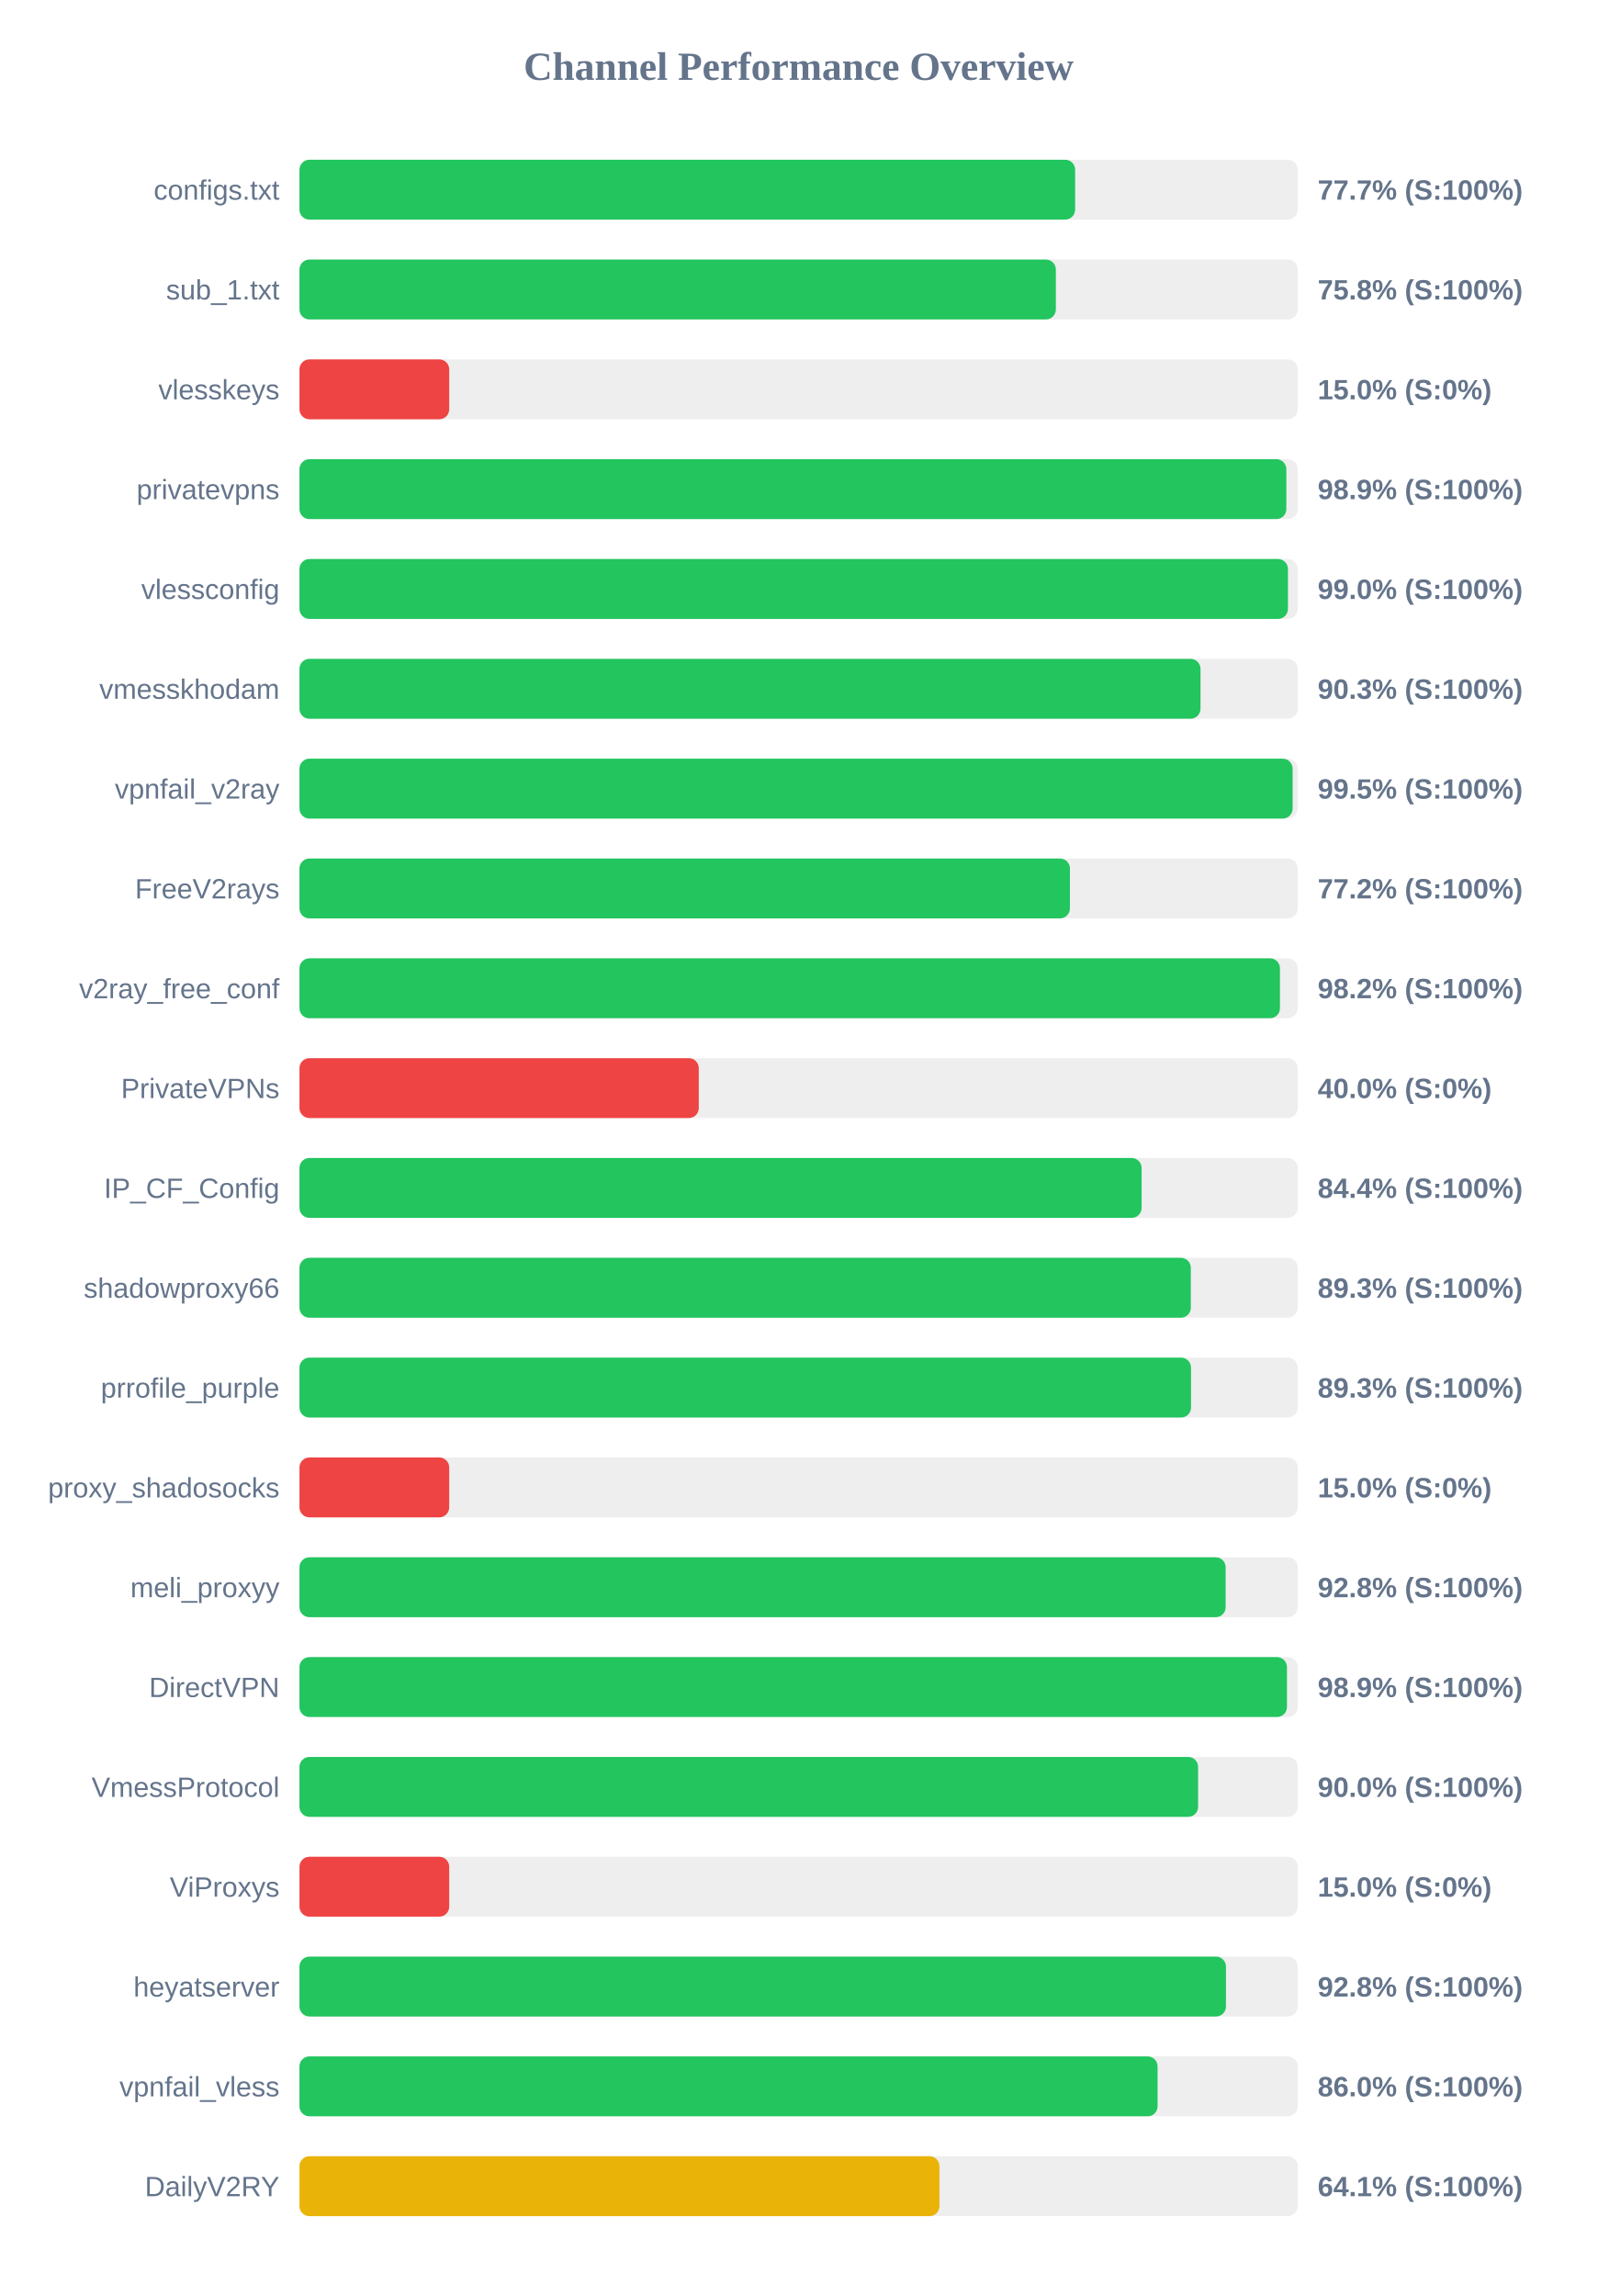
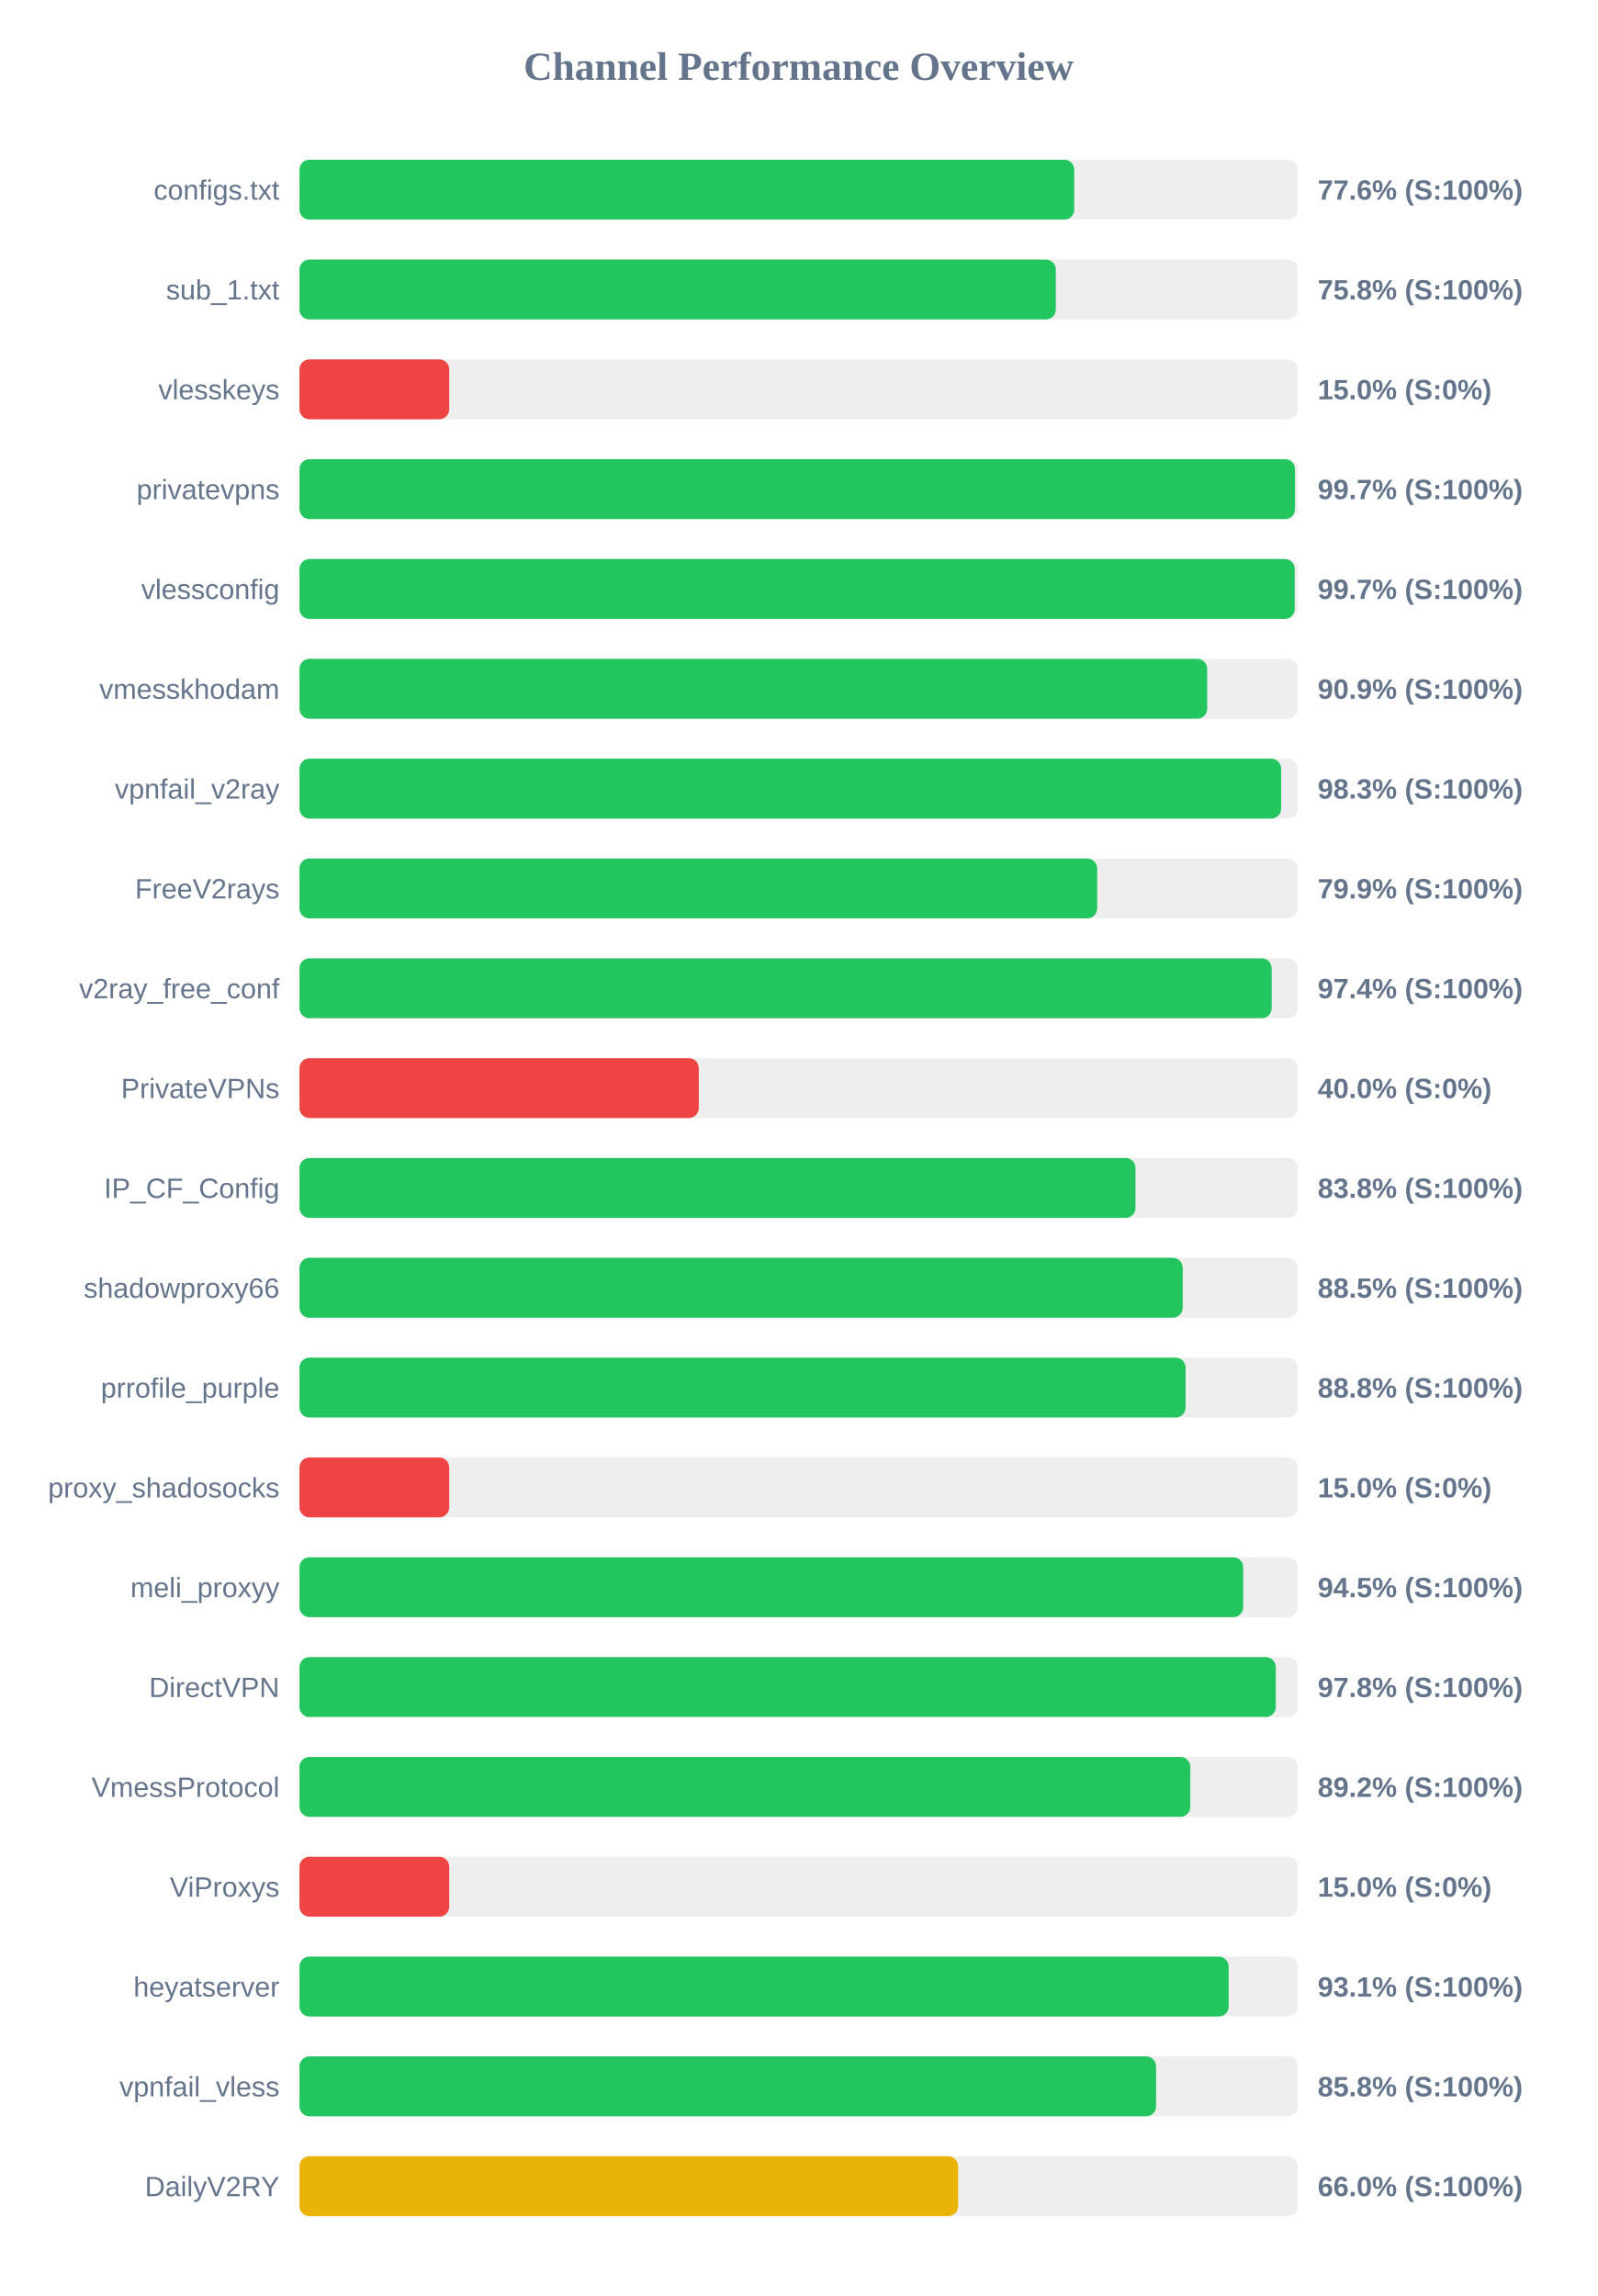
<svg xmlns="http://www.w3.org/2000/svg" width="800" height="1150" version="1.1">
  <style>
        .row { font: 14px Arial; fill: #64748b; }
        .score { font: bold 14px Arial; fill: #64748b; }
    </style>
  <text x="400" y="40" text-anchor="middle" font-size="20px" font-weight="bold" fill="#64748b">Channel Performance Overview</text>
  <rect x="150" y="80" width="500" height="30" fill="#eee" rx="5" />
-   <rect x="150" y="80" width="388.5" height="30" fill="#22c55e" rx="5" />
+   <rect x="150" y="80" width="388.05" height="30" fill="#22c55e" rx="5" />
  <text x="140" y="100" text-anchor="end" class="row">configs.txt</text>
-   <text x="660" y="100" text-anchor="start" class="score">77.7% (S:100%)</text>
+   <text x="660" y="100" text-anchor="start" class="score">77.6% (S:100%)</text>
  <rect x="150" y="130" width="500" height="30" fill="#eee" rx="5" />
  <rect x="150" y="130" width="378.85" height="30" fill="#22c55e" rx="5" />
  <text x="140" y="150" text-anchor="end" class="row">sub_1.txt</text>
  <text x="660" y="150" text-anchor="start" class="score">75.8% (S:100%)</text>
  <rect x="150" y="180" width="500" height="30" fill="#eee" rx="5" />
  <rect x="150" y="180" width="75.0" height="30" fill="#ef4444" rx="5" />
  <text x="140" y="200" text-anchor="end" class="row">vlesskeys</text>
  <text x="660" y="200" text-anchor="start" class="score">15.0% (S:0%)</text>
  <rect x="150" y="230" width="500" height="30" fill="#eee" rx="5" />
-   <rect x="150" y="230" width="494.3" height="30" fill="#22c55e" rx="5" />
+   <rect x="150" y="230" width="498.65" height="30" fill="#22c55e" rx="5" />
  <text x="140" y="250" text-anchor="end" class="row">privatevpns</text>
-   <text x="660" y="250" text-anchor="start" class="score">98.9% (S:100%)</text>
+   <text x="660" y="250" text-anchor="start" class="score">99.7% (S:100%)</text>
  <rect x="150" y="280" width="500" height="30" fill="#eee" rx="5" />
-   <rect x="150" y="280" width="495.1" height="30" fill="#22c55e" rx="5" />
+   <rect x="150" y="280" width="498.5" height="30" fill="#22c55e" rx="5" />
  <text x="140" y="300" text-anchor="end" class="row">vlessconfig</text>
-   <text x="660" y="300" text-anchor="start" class="score">99.0% (S:100%)</text>
+   <text x="660" y="300" text-anchor="start" class="score">99.7% (S:100%)</text>
  <rect x="150" y="330" width="500" height="30" fill="#eee" rx="5" />
-   <rect x="150" y="330" width="451.3" height="30" fill="#22c55e" rx="5" />
+   <rect x="150" y="330" width="454.65" height="30" fill="#22c55e" rx="5" />
  <text x="140" y="350" text-anchor="end" class="row">vmesskhodam</text>
-   <text x="660" y="350" text-anchor="start" class="score">90.3% (S:100%)</text>
+   <text x="660" y="350" text-anchor="start" class="score">90.9% (S:100%)</text>
  <rect x="150" y="380" width="500" height="30" fill="#eee" rx="5" />
-   <rect x="150" y="380" width="497.45" height="30" fill="#22c55e" rx="5" />
+   <rect x="150" y="380" width="491.7" height="30" fill="#22c55e" rx="5" />
  <text x="140" y="400" text-anchor="end" class="row">vpnfail_v2ray</text>
-   <text x="660" y="400" text-anchor="start" class="score">99.5% (S:100%)</text>
+   <text x="660" y="400" text-anchor="start" class="score">98.3% (S:100%)</text>
  <rect x="150" y="430" width="500" height="30" fill="#eee" rx="5" />
-   <rect x="150" y="430" width="385.9" height="30" fill="#22c55e" rx="5" />
+   <rect x="150" y="430" width="399.55" height="30" fill="#22c55e" rx="5" />
  <text x="140" y="450" text-anchor="end" class="row">FreeV2rays</text>
-   <text x="660" y="450" text-anchor="start" class="score">77.2% (S:100%)</text>
+   <text x="660" y="450" text-anchor="start" class="score">79.9% (S:100%)</text>
  <rect x="150" y="480" width="500" height="30" fill="#eee" rx="5" />
-   <rect x="150" y="480" width="491.1" height="30" fill="#22c55e" rx="5" />
+   <rect x="150" y="480" width="486.95" height="30" fill="#22c55e" rx="5" />
  <text x="140" y="500" text-anchor="end" class="row">v2ray_free_conf</text>
-   <text x="660" y="500" text-anchor="start" class="score">98.2% (S:100%)</text>
+   <text x="660" y="500" text-anchor="start" class="score">97.4% (S:100%)</text>
  <rect x="150" y="530" width="500" height="30" fill="#eee" rx="5" />
  <rect x="150" y="530" width="200.0" height="30" fill="#ef4444" rx="5" />
  <text x="140" y="550" text-anchor="end" class="row">PrivateVPNs</text>
  <text x="660" y="550" text-anchor="start" class="score">40.0% (S:0%)</text>
  <rect x="150" y="580" width="500" height="30" fill="#eee" rx="5" />
-   <rect x="150" y="580" width="421.8" height="30" fill="#22c55e" rx="5" />
+   <rect x="150" y="580" width="418.75" height="30" fill="#22c55e" rx="5" />
  <text x="140" y="600" text-anchor="end" class="row">IP_CF_Config</text>
-   <text x="660" y="600" text-anchor="start" class="score">84.4% (S:100%)</text>
+   <text x="660" y="600" text-anchor="start" class="score">83.8% (S:100%)</text>
  <rect x="150" y="630" width="500" height="30" fill="#eee" rx="5" />
-   <rect x="150" y="630" width="446.45" height="30" fill="#22c55e" rx="5" />
+   <rect x="150" y="630" width="442.4" height="30" fill="#22c55e" rx="5" />
  <text x="140" y="650" text-anchor="end" class="row">shadowproxy66</text>
-   <text x="660" y="650" text-anchor="start" class="score">89.3% (S:100%)</text>
+   <text x="660" y="650" text-anchor="start" class="score">88.5% (S:100%)</text>
  <rect x="150" y="680" width="500" height="30" fill="#eee" rx="5" />
-   <rect x="150" y="680" width="446.55" height="30" fill="#22c55e" rx="5" />
+   <rect x="150" y="680" width="443.85" height="30" fill="#22c55e" rx="5" />
  <text x="140" y="700" text-anchor="end" class="row">prrofile_purple</text>
-   <text x="660" y="700" text-anchor="start" class="score">89.3% (S:100%)</text>
+   <text x="660" y="700" text-anchor="start" class="score">88.8% (S:100%)</text>
  <rect x="150" y="730" width="500" height="30" fill="#eee" rx="5" />
  <rect x="150" y="730" width="75.0" height="30" fill="#ef4444" rx="5" />
  <text x="140" y="750" text-anchor="end" class="row">proxy_shadosocks</text>
  <text x="660" y="750" text-anchor="start" class="score">15.0% (S:0%)</text>
  <rect x="150" y="780" width="500" height="30" fill="#eee" rx="5" />
-   <rect x="150" y="780" width="463.9" height="30" fill="#22c55e" rx="5" />
+   <rect x="150" y="780" width="472.7" height="30" fill="#22c55e" rx="5" />
  <text x="140" y="800" text-anchor="end" class="row">meli_proxyy</text>
-   <text x="660" y="800" text-anchor="start" class="score">92.8% (S:100%)</text>
+   <text x="660" y="800" text-anchor="start" class="score">94.5% (S:100%)</text>
  <rect x="150" y="830" width="500" height="30" fill="#eee" rx="5" />
-   <rect x="150" y="830" width="494.6" height="30" fill="#22c55e" rx="5" />
+   <rect x="150" y="830" width="489.0" height="30" fill="#22c55e" rx="5" />
  <text x="140" y="850" text-anchor="end" class="row">DirectVPN</text>
-   <text x="660" y="850" text-anchor="start" class="score">98.9% (S:100%)</text>
+   <text x="660" y="850" text-anchor="start" class="score">97.8% (S:100%)</text>
  <rect x="150" y="880" width="500" height="30" fill="#eee" rx="5" />
-   <rect x="150" y="880" width="450.1" height="30" fill="#22c55e" rx="5" />
+   <rect x="150" y="880" width="446.2" height="30" fill="#22c55e" rx="5" />
  <text x="140" y="900" text-anchor="end" class="row">VmessProtocol</text>
-   <text x="660" y="900" text-anchor="start" class="score">90.0% (S:100%)</text>
+   <text x="660" y="900" text-anchor="start" class="score">89.2% (S:100%)</text>
  <rect x="150" y="930" width="500" height="30" fill="#eee" rx="5" />
  <rect x="150" y="930" width="75.0" height="30" fill="#ef4444" rx="5" />
  <text x="140" y="950" text-anchor="end" class="row">ViProxys</text>
  <text x="660" y="950" text-anchor="start" class="score">15.0% (S:0%)</text>
  <rect x="150" y="980" width="500" height="30" fill="#eee" rx="5" />
-   <rect x="150" y="980" width="464.05" height="30" fill="#22c55e" rx="5" />
+   <rect x="150" y="980" width="465.4" height="30" fill="#22c55e" rx="5" />
  <text x="140" y="1000" text-anchor="end" class="row">heyatserver</text>
-   <text x="660" y="1000" text-anchor="start" class="score">92.8% (S:100%)</text>
+   <text x="660" y="1000" text-anchor="start" class="score">93.1% (S:100%)</text>
  <rect x="150" y="1030" width="500" height="30" fill="#eee" rx="5" />
-   <rect x="150" y="1030" width="429.8" height="30" fill="#22c55e" rx="5" />
+   <rect x="150" y="1030" width="429.05" height="30" fill="#22c55e" rx="5" />
  <text x="140" y="1050" text-anchor="end" class="row">vpnfail_vless</text>
-   <text x="660" y="1050" text-anchor="start" class="score">86.0% (S:100%)</text>
+   <text x="660" y="1050" text-anchor="start" class="score">85.8% (S:100%)</text>
  <rect x="150" y="1080" width="500" height="30" fill="#eee" rx="5" />
-   <rect x="150" y="1080" width="320.55" height="30" fill="#eab308" rx="5" />
+   <rect x="150" y="1080" width="329.9" height="30" fill="#eab308" rx="5" />
  <text x="140" y="1100" text-anchor="end" class="row">DailyV2RY</text>
-   <text x="660" y="1100" text-anchor="start" class="score">64.1% (S:100%)</text>
+   <text x="660" y="1100" text-anchor="start" class="score">66.0% (S:100%)</text>
</svg>
